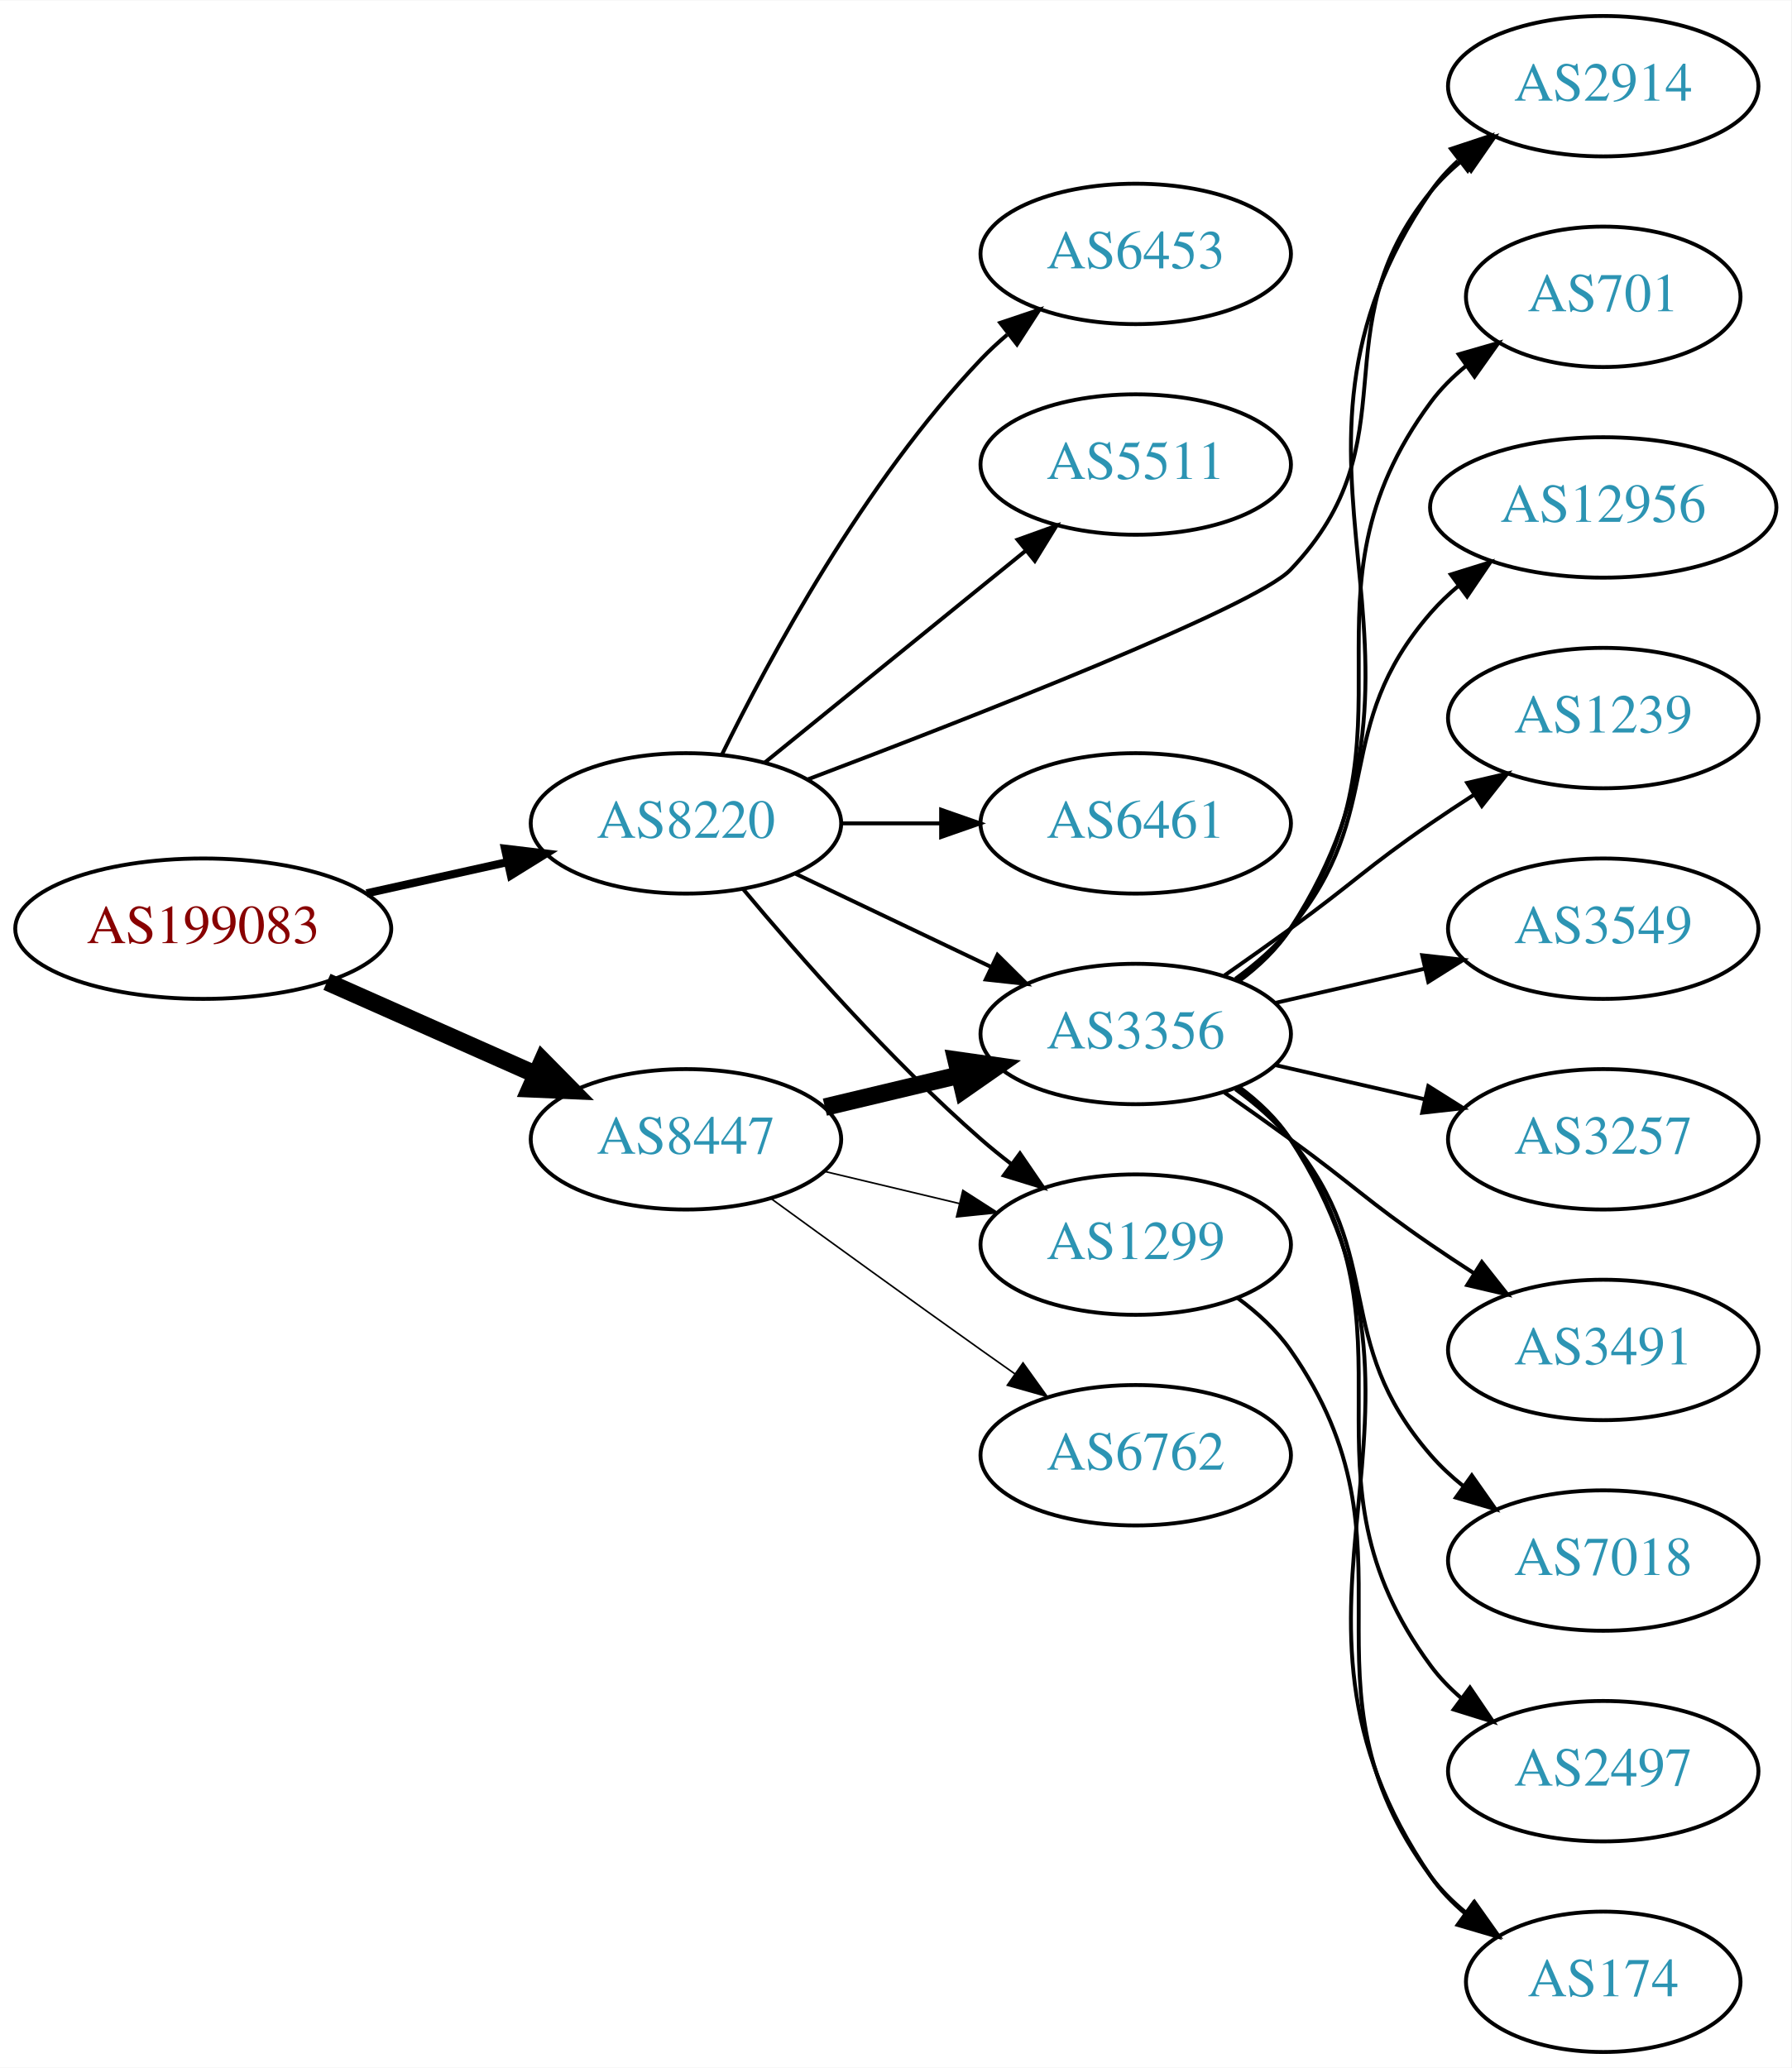
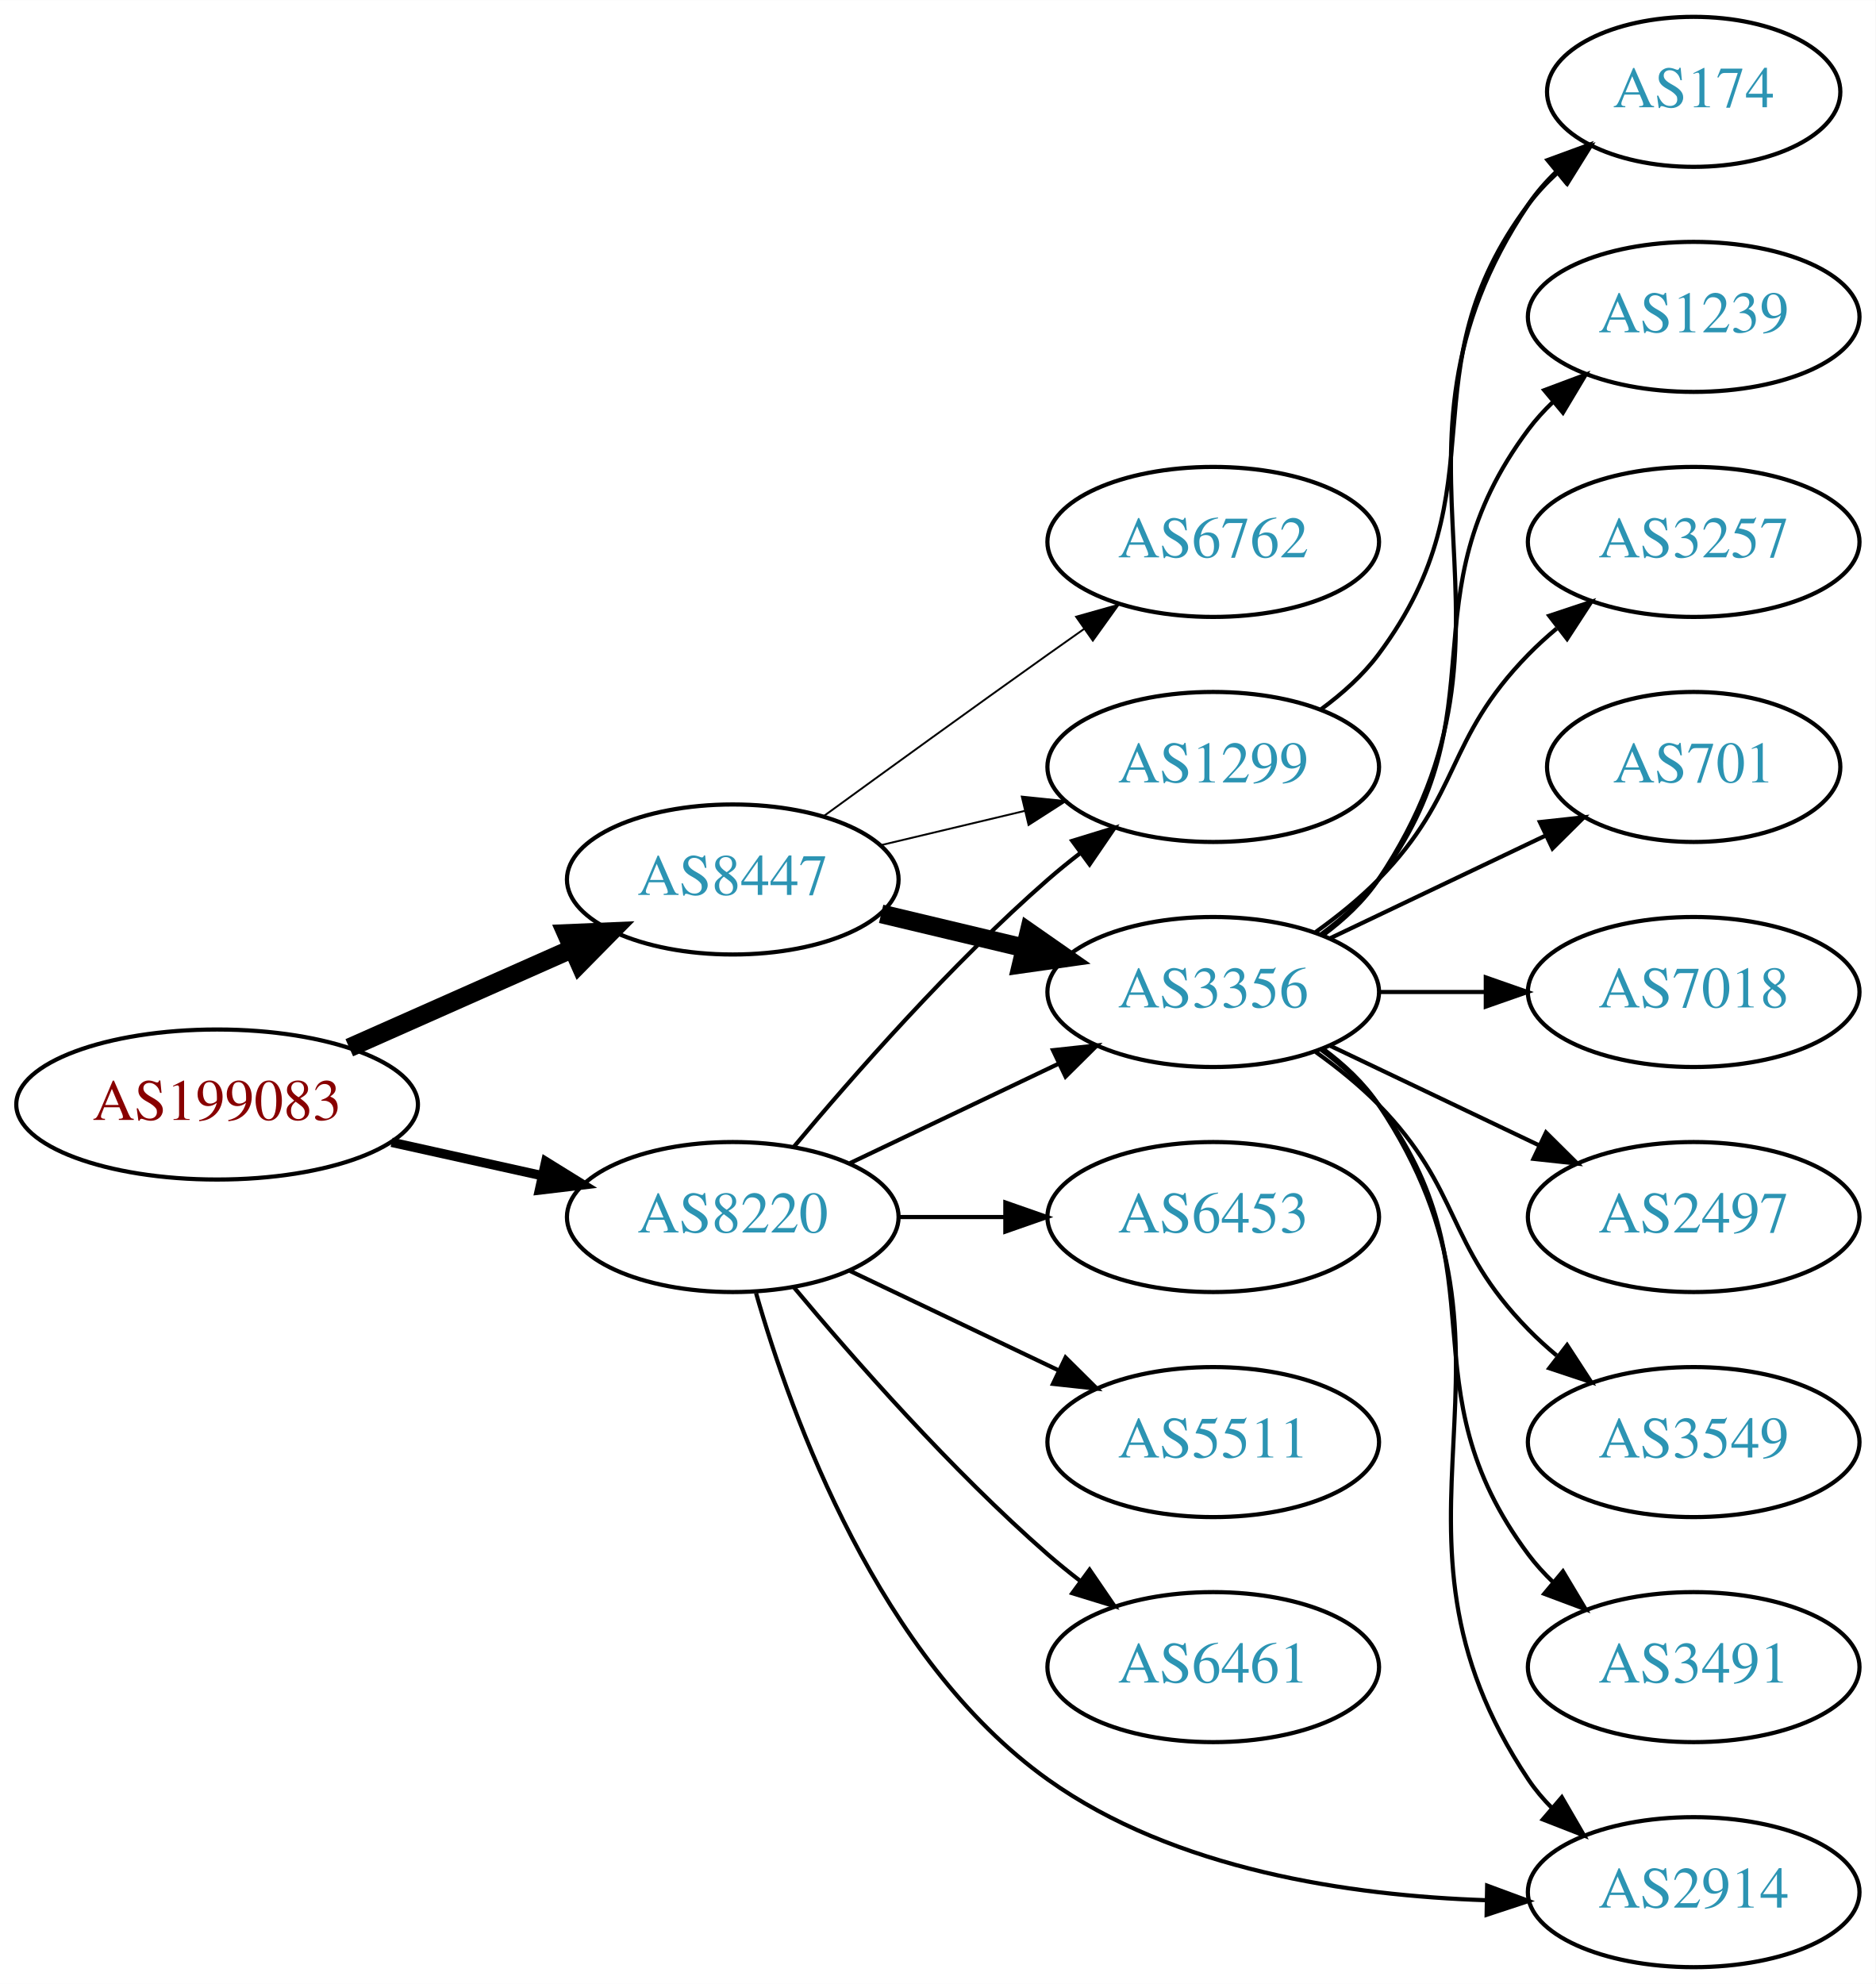
- <svg xmlns="http://www.w3.org/2000/svg" xmlns:xlink="http://www.w3.org/1999/xlink" width="459pt" height="530pt" viewBox="0.00 0.00 459.17 530.00">
-   <g id="graph0" class="graph" transform="scale(1 1) rotate(0) translate(4 526)">
-     <polygon fill="white" stroke="none" points="-4,4 -4,-526 455.17,-526 455.17,4 -4,4" />
+ <svg xmlns="http://www.w3.org/2000/svg" xmlns:xlink="http://www.w3.org/1999/xlink" width="450pt" height="476pt" viewBox="0.00 0.00 450.07 476.00">
+   <g id="graph0" class="graph" transform="scale(1 1) rotate(0) translate(4 472)">
+     <polygon fill="white" stroke="none" points="-4,4 -4,-472 446.07,-472 446.07,4 -4,4" />
    <g id="node1" class="node">
      <g id="a_node1">
        <a xlink:href="/asn/199083" xlink:title="AS199083 ~ MP-AS [AT]">
-           <ellipse fill="#ffffff" stroke="black" cx="48.096" cy="-288" rx="48.192" ry="18" />
-           <text text-anchor="middle" x="48.096" y="-284.3" font-family="Times,serif" font-size="14.00" fill="#880000">AS199083</text>
+           <ellipse fill="#ffffff" stroke="black" cx="48.096" cy="-207" rx="48.192" ry="18" />
+           <text text-anchor="middle" x="48.096" y="-203.3" font-family="Times,serif" font-size="14.00" fill="#880000">AS199083</text>
        </a>
      </g>
    </g>
    <g id="node2" class="node">
      <g id="a_node2">
        <a xlink:href="/asn/8220" xlink:title="AS8220 ~ COLT [GB]">
-           <ellipse fill="#ffffff" stroke="black" cx="171.838" cy="-315" rx="39.794" ry="18" />
-           <text text-anchor="middle" x="171.838" y="-311.3" font-family="Times,serif" font-size="14.00" fill="#2c94b3">AS8220</text>
+           <ellipse fill="#ffffff" stroke="black" cx="171.838" cy="-180" rx="39.794" ry="18" />
+           <text text-anchor="middle" x="171.838" y="-176.3" font-family="Times,serif" font-size="14.00" fill="#2c94b3">AS8220</text>
        </a>
      </g>
    </g>
    <g id="edge1" class="edge">
-       <path fill="none" stroke="black" stroke-width="2.077" d="M89.973,-297.066C101.513,-299.625 114.132,-302.424 125.896,-305.033" />
-       <polygon fill="black" stroke="black" stroke-width="2.077" points="125.446,-308.518 135.967,-307.266 126.962,-301.684 125.446,-308.518" />
+       <path fill="none" stroke="black" stroke-width="2.25" d="M89.973,-197.934C101.513,-195.375 114.132,-192.576 125.896,-189.967" />
+       <polygon fill="black" stroke="black" stroke-width="2.25" points="126.962,-193.316 135.967,-187.734 125.446,-186.482 126.962,-193.316" />
    </g>
    <g id="node3" class="node">
      <g id="a_node3">
        <a xlink:href="/asn/8447" xlink:title="AS8447 ~ A1 Telekom Austria AG [AT]">
-           <ellipse fill="#ffffff" stroke="black" cx="171.838" cy="-234" rx="39.794" ry="18" />
-           <text text-anchor="middle" x="171.838" y="-230.3" font-family="Times,serif" font-size="14.00" fill="#2c94b3">AS8447</text>
+           <ellipse fill="#ffffff" stroke="black" cx="171.838" cy="-261" rx="39.794" ry="18" />
+           <text text-anchor="middle" x="171.838" y="-257.3" font-family="Times,serif" font-size="14.00" fill="#2c94b3">AS8447</text>
        </a>
      </g>
    </g>
    <g id="edge2" class="edge">
-       <path fill="none" stroke="black" stroke-width="4.5" d="M79.816,-274.374C96.101,-267.15 116.238,-258.219 133.427,-250.594" />
-       <polygon fill="black" stroke="black" stroke-width="4.5" points="135.086,-254.166 142.631,-246.512 131.893,-246.967 135.086,-254.166" />
+       <path fill="none" stroke="black" stroke-width="4.5" d="M79.816,-220.626C96.101,-227.85 116.238,-236.781 133.427,-244.406" />
+       <polygon fill="black" stroke="black" stroke-width="4.5" points="131.893,-248.033 142.631,-248.488 135.086,-240.834 131.893,-248.033" />
    </g>
    <g id="node4" class="node">
      <g id="a_node4">
        <a xlink:href="/asn/2914" xlink:title="AS2914 ~ NTT America, Inc. [US]">
-           <ellipse fill="#ffffff" stroke="black" cx="406.973" cy="-504" rx="39.794" ry="18" />
-           <text text-anchor="middle" x="406.973" y="-500.3" font-family="Times,serif" font-size="14.00" fill="#2c94b3">AS2914</text>
+           <ellipse fill="#ffffff" stroke="black" cx="402.424" cy="-18" rx="39.794" ry="18" />
+           <text text-anchor="middle" x="402.424" y="-14.3" font-family="Times,serif" font-size="14.00" fill="#2c94b3">AS2914</text>
        </a>
      </g>
    </g>
    <g id="edge3" class="edge">
-       <path fill="none" stroke="black" d="M203.098,-326.291C245.313,-342.264 317.752,-370.567 326.777,-380 358.568,-413.226 333.728,-441.353 362.777,-477 365.152,-479.914 367.928,-482.604 370.908,-485.065" />
-       <polygon fill="black" stroke="black" points="368.986,-487.994 379.134,-491.039 373.099,-482.331 368.986,-487.994" />
+       <path fill="none" stroke="black" d="M177.433,-161.728C185.902,-132.087 206.932,-73.93 247.484,-45 277.88,-23.316 320.078,-17.142 352.607,-16.069" />
+       <polygon fill="black" stroke="black" points="352.865,-19.565 362.801,-15.887 352.74,-12.567 352.865,-19.565" />
    </g>
    <g id="node5" class="node">
      <g id="a_node5">
        <a xlink:href="/asn/6461" xlink:title="AS6461 ~ Zayo Bandwidth [US]">
-           <ellipse fill="#ffffff" stroke="black" cx="287.131" cy="-315" rx="39.794" ry="18" />
-           <text text-anchor="middle" x="287.131" y="-311.3" font-family="Times,serif" font-size="14.00" fill="#2c94b3">AS6461</text>
+           <ellipse fill="#ffffff" stroke="black" cx="287.131" cy="-72" rx="39.794" ry="18" />
+           <text text-anchor="middle" x="287.131" y="-68.3" font-family="Times,serif" font-size="14.00" fill="#2c94b3">AS6461</text>
        </a>
      </g>
    </g>
    <g id="edge4" class="edge">
-       <path fill="none" stroke="black" d="M211.51,-315C219.713,-315 228.477,-315 237.009,-315" />
-       <polygon fill="black" stroke="black" points="237.248,-318.5 247.248,-315 237.248,-311.5 237.248,-318.5" />
+       <path fill="none" stroke="black" d="M186.468,-163.183C200.751,-146.071 224.297,-119.255 247.484,-99 249.95,-96.846 252.589,-94.706 255.286,-92.628" />
+       <polygon fill="black" stroke="black" points="257.459,-95.375 263.44,-86.63 253.311,-89.736 257.459,-95.375" />
    </g>
    <g id="node6" class="node">
      <g id="a_node6">
-         <a xlink:href="/asn/3356" xlink:title="AS3356 ~ Level 3 Parent, LLC [US]">
-           <ellipse fill="#ffffff" stroke="black" cx="287.131" cy="-261" rx="39.794" ry="18" />
-           <text text-anchor="middle" x="287.131" y="-257.3" font-family="Times,serif" font-size="14.00" fill="#2c94b3">AS3356</text>
+         <a xlink:href="/asn/6453" xlink:title="AS6453 ~ TATA COMMUNICATIONS (AMERICA) INC [US]">
+           <ellipse fill="#ffffff" stroke="black" cx="287.131" cy="-180" rx="39.794" ry="18" />
+           <text text-anchor="middle" x="287.131" y="-176.3" font-family="Times,serif" font-size="14.00" fill="#2c94b3">AS6453</text>
        </a>
      </g>
    </g>
    <g id="edge5" class="edge">
-       <path fill="none" stroke="black" d="M199.974,-302.066C214.968,-294.919 233.789,-285.948 250.013,-278.215" />
-       <polygon fill="black" stroke="black" points="251.695,-281.291 259.216,-273.829 248.683,-274.972 251.695,-281.291" />
+       <path fill="none" stroke="black" d="M211.51,-180C219.713,-180 228.477,-180 237.009,-180" />
+       <polygon fill="black" stroke="black" points="237.248,-183.5 247.248,-180 237.248,-176.5 237.248,-183.5" />
    </g>
    <g id="node7" class="node">
      <g id="a_node7">
-         <a xlink:href="/asn/6453" xlink:title="AS6453 ~ TATA COMMUNICATIONS (AMERICA) INC [US]">
-           <ellipse fill="#ffffff" stroke="black" cx="287.131" cy="-461" rx="39.794" ry="18" />
-           <text text-anchor="middle" x="287.131" y="-457.3" font-family="Times,serif" font-size="14.00" fill="#2c94b3">AS6453</text>
+         <a xlink:href="/asn/5511" xlink:title="AS5511 ~ Orange S.A. [FR]">
+           <ellipse fill="#ffffff" stroke="black" cx="287.131" cy="-126" rx="39.794" ry="18" />
+           <text text-anchor="middle" x="287.131" y="-122.3" font-family="Times,serif" font-size="14.00" fill="#2c94b3">AS5511</text>
        </a>
      </g>
    </g>
    <g id="edge6" class="edge">
-       <path fill="none" stroke="black" d="M181.07,-332.652C193.16,-357.305 217.559,-402.553 247.484,-434 249.547,-436.168 251.809,-438.267 254.171,-440.273" />
-       <polygon fill="black" stroke="black" points="252.4,-443.329 262.444,-446.7 256.694,-437.801 252.4,-443.329" />
+       <path fill="none" stroke="black" d="M199.974,-167.066C214.968,-159.919 233.789,-150.948 250.013,-143.215" />
+       <polygon fill="black" stroke="black" points="251.695,-146.291 259.216,-138.829 248.683,-139.972 251.695,-146.291" />
    </g>
    <g id="node8" class="node">
      <g id="a_node8">
-         <a xlink:href="/asn/5511" xlink:title="AS5511 ~ Orange S.A. [FR]">
-           <ellipse fill="#ffffff" stroke="black" cx="287.131" cy="-407" rx="39.794" ry="18" />
-           <text text-anchor="middle" x="287.131" y="-403.3" font-family="Times,serif" font-size="14.00" fill="#2c94b3">AS5511</text>
+         <a xlink:href="/asn/1299" xlink:title="AS1299 ~ Telia Carrier [EU]">
+           <ellipse fill="#ffffff" stroke="black" cx="287.131" cy="-288" rx="39.794" ry="18" />
+           <text text-anchor="middle" x="287.131" y="-284.3" font-family="Times,serif" font-size="14.00" fill="#2c94b3">AS1299</text>
        </a>
      </g>
    </g>
    <g id="edge7" class="edge">
-       <path fill="none" stroke="black" d="M192.057,-330.607C210.448,-345.542 238.368,-368.214 259.018,-384.983" />
-       <polygon fill="black" stroke="black" points="256.849,-387.73 266.818,-391.317 261.262,-382.296 256.849,-387.73" />
+       <path fill="none" stroke="black" d="M186.468,-196.817C200.751,-213.929 224.297,-240.745 247.484,-261 249.95,-263.154 252.589,-265.294 255.286,-267.372" />
+       <polygon fill="black" stroke="black" points="253.311,-270.264 263.44,-273.37 257.459,-264.625 253.311,-270.264" />
    </g>
    <g id="node9" class="node">
      <g id="a_node9">
-         <a xlink:href="/asn/1299" xlink:title="AS1299 ~ Telia Carrier [EU]">
-           <ellipse fill="#ffffff" stroke="black" cx="287.131" cy="-207" rx="39.794" ry="18" />
-           <text text-anchor="middle" x="287.131" y="-203.3" font-family="Times,serif" font-size="14.00" fill="#2c94b3">AS1299</text>
+         <a xlink:href="/asn/3356" xlink:title="AS3356 ~ Level 3 Parent, LLC [US]">
+           <ellipse fill="#ffffff" stroke="black" cx="287.131" cy="-234" rx="39.794" ry="18" />
+           <text text-anchor="middle" x="287.131" y="-230.3" font-family="Times,serif" font-size="14.00" fill="#2c94b3">AS3356</text>
        </a>
      </g>
    </g>
    <g id="edge8" class="edge">
-       <path fill="none" stroke="black" d="M186.468,-298.183C200.751,-281.071 224.297,-254.255 247.484,-234 249.95,-231.846 252.589,-229.706 255.286,-227.628" />
-       <polygon fill="black" stroke="black" points="257.459,-230.375 263.44,-221.63 253.311,-224.736 257.459,-230.375" />
+       <path fill="none" stroke="black" d="M199.974,-192.934C214.968,-200.081 233.789,-209.052 250.013,-216.785" />
+       <polygon fill="black" stroke="black" points="248.683,-220.028 259.216,-221.171 251.695,-213.709 248.683,-220.028" />
+     </g>
+     <g id="edge11" class="edge">
+       <path fill="none" stroke="black" stroke-width="0.45" d="M207.445,-269.248C218.316,-271.838 230.471,-274.735 241.913,-277.462" />
+       <polygon fill="black" stroke="black" stroke-width="0.45" points="241.197,-280.889 251.736,-279.803 242.819,-274.08 241.197,-280.889" />
    </g>
    <g id="edge9" class="edge">
-       <path fill="none" stroke="black" stroke-width="4.5" d="M207.445,-242.248C218.316,-244.838 230.471,-247.735 241.913,-250.462" />
-       <polygon fill="black" stroke="black" stroke-width="4.5" points="241.095,-254.315 251.736,-252.803 242.921,-246.654 241.095,-254.315" />
-     </g>
-     <g id="edge11" class="edge">
-       <path fill="none" stroke="black" stroke-width="0.409" d="M207.445,-225.752C218.316,-223.162 230.471,-220.265 241.913,-217.538" />
-       <polygon fill="black" stroke="black" stroke-width="0.409" points="242.819,-220.92 251.736,-215.197 241.197,-214.111 242.819,-220.92" />
+       <path fill="none" stroke="black" stroke-width="4.5" d="M207.445,-252.752C218.316,-250.162 230.471,-247.265 241.913,-244.538" />
+       <polygon fill="black" stroke="black" stroke-width="4.5" points="242.921,-248.346 251.736,-242.197 241.095,-240.685 242.921,-248.346" />
    </g>
    <g id="node10" class="node">
      <g id="a_node10">
        <a xlink:href="/asn/6762" xlink:title="AS6762 ~ TELECOM ITALIA SPARKLE S.p.A. [IT]">
-           <ellipse fill="#ffffff" stroke="black" cx="287.131" cy="-153" rx="39.794" ry="18" />
-           <text text-anchor="middle" x="287.131" y="-149.3" font-family="Times,serif" font-size="14.00" fill="#2c94b3">AS6762</text>
+           <ellipse fill="#ffffff" stroke="black" cx="287.131" cy="-342" rx="39.794" ry="18" />
+           <text text-anchor="middle" x="287.131" y="-338.3" font-family="Times,serif" font-size="14.00" fill="#2c94b3">AS6762</text>
        </a>
      </g>
    </g>
    <g id="edge10" class="edge">
-       <path fill="none" stroke="black" stroke-width="0.409" d="M193.686,-218.778C208.62,-207.909 229.234,-192.975 247.484,-180 250.305,-177.995 253.248,-175.915 256.196,-173.841" />
-       <polygon fill="black" stroke="black" stroke-width="0.409" points="258.242,-176.681 264.421,-168.074 254.223,-170.95 258.242,-176.681" />
-     </g>
-     <g id="edge19" class="edge">
-       <path fill="none" stroke="black" d="M313.567,-274.53C318.617,-278.278 323.397,-282.779 326.777,-288 373.252,-359.778 314.481,-406.434 362.777,-477 364.725,-479.846 367.082,-482.452 369.679,-484.824" />
-       <polygon fill="black" stroke="black" points="367.957,-487.917 378.015,-491.249 372.23,-482.372 367.957,-487.917" />
-     </g>
-     <g id="node11" class="node">
-       <g id="a_node11">
-         <a xlink:href="/asn/3549" xlink:title="AS3549 ~ Level 3 Parent, LLC [US]">
-           <ellipse fill="#ffffff" stroke="black" cx="406.973" cy="-288" rx="39.794" ry="18" />
-           <text text-anchor="middle" x="406.973" y="-284.3" font-family="Times,serif" font-size="14.00" fill="#2c94b3">AS3549</text>
-         </a>
-       </g>
-     </g>
-     <g id="edge12" class="edge">
-       <path fill="none" stroke="black" d="M322.85,-268.955C334.85,-271.704 348.471,-274.825 361.164,-277.733" />
-       <polygon fill="black" stroke="black" points="360.566,-281.187 371.095,-280.009 362.129,-274.364 360.566,-281.187" />
-     </g>
-     <g id="node12" class="node">
-       <g id="a_node12">
-         <a xlink:href="/asn/3257" xlink:title="AS3257 ~ GTT [DE]">
-           <ellipse fill="#ffffff" stroke="black" cx="406.973" cy="-234" rx="39.794" ry="18" />
-           <text text-anchor="middle" x="406.973" y="-230.3" font-family="Times,serif" font-size="14.00" fill="#2c94b3">AS3257</text>
-         </a>
-       </g>
-     </g>
-     <g id="edge13" class="edge">
-       <path fill="none" stroke="black" d="M322.85,-253.045C334.85,-250.296 348.471,-247.175 361.164,-244.267" />
-       <polygon fill="black" stroke="black" points="362.129,-247.636 371.095,-241.991 360.566,-240.813 362.129,-247.636" />
+       <path fill="none" stroke="black" stroke-width="0.45" d="M193.686,-276.222C208.62,-287.091 229.234,-302.025 247.484,-315 250.305,-317.005 253.248,-319.085 256.196,-321.159" />
+       <polygon fill="black" stroke="black" stroke-width="0.45" points="254.223,-324.05 264.421,-326.926 258.242,-318.319 254.223,-324.05" />
    </g>
    <g id="node13" class="node">
      <g id="a_node13">
        <a xlink:href="/asn/174" xlink:title="AS174 ~ Cogent Communications [US]">
-           <ellipse fill="#ffffff" stroke="black" cx="406.973" cy="-18" rx="35.194" ry="18" />
-           <text text-anchor="middle" x="406.973" y="-14.3" font-family="Times,serif" font-size="14.00" fill="#2c94b3">AS174</text>
-         </a>
-       </g>
+           <ellipse fill="#ffffff" stroke="black" cx="402.424" cy="-450" rx="35.194" ry="18" />
+           <text text-anchor="middle" x="402.424" y="-446.3" font-family="Times,serif" font-size="14.00" fill="#2c94b3">AS174</text>
+         </a>
+       </g>
+     </g>
+     <g id="edge21" class="edge">
+       <path fill="none" stroke="black" d="M313.062,-301.882C318.138,-305.611 323.056,-310.016 326.777,-315 357.049,-355.542 332.506,-382.458 362.777,-423 364.785,-425.689 367.141,-428.209 369.682,-430.546" />
+       <polygon fill="black" stroke="black" points="367.711,-433.452 377.698,-436.989 372.097,-427.996 367.711,-433.452" />
+     </g>
+     <g id="edge20" class="edge">
+       <path fill="none" stroke="black" d="M313.45,-220.393C318.506,-216.649 323.318,-212.169 326.777,-207 367.802,-145.706 321.753,-106.294 362.777,-45 364.399,-42.577 366.318,-40.305 368.42,-38.19" />
+       <polygon fill="black" stroke="black" points="370.787,-40.771 376.105,-31.607 366.233,-35.454 370.787,-40.771" />
+     </g>
+     <g id="node11" class="node">
+       <g id="a_node11">
+         <a xlink:href="/asn/2497" xlink:title="AS2497 ~ Internet Initiative Japan Inc. [JP]">
+           <ellipse fill="#ffffff" stroke="black" cx="402.424" cy="-180" rx="39.794" ry="18" />
+           <text text-anchor="middle" x="402.424" y="-176.3" font-family="Times,serif" font-size="14.00" fill="#2c94b3">AS2497</text>
+         </a>
+       </g>
+     </g>
+     <g id="edge12" class="edge">
+       <path fill="none" stroke="black" d="M315.267,-221.066C330.261,-213.919 349.082,-204.948 365.306,-197.215" />
+       <polygon fill="black" stroke="black" points="366.988,-200.291 374.509,-192.829 363.976,-193.972 366.988,-200.291" />
+     </g>
+     <g id="node12" class="node">
+       <g id="a_node12">
+         <a xlink:href="/asn/3549" xlink:title="AS3549 ~ Level 3 Parent, LLC [US]">
+           <ellipse fill="#ffffff" stroke="black" cx="402.424" cy="-126" rx="39.794" ry="18" />
+           <text text-anchor="middle" x="402.424" y="-122.3" font-family="Times,serif" font-size="14.00" fill="#2c94b3">AS3549</text>
+         </a>
+       </g>
+     </g>
+     <g id="edge13" class="edge">
+       <path fill="none" stroke="black" d="M311.725,-219.611C316.981,-215.852 322.313,-211.563 326.777,-207 346.95,-186.383 342.605,-173.617 362.777,-153 364.87,-150.861 367.154,-148.782 369.53,-146.79" />
+       <polygon fill="black" stroke="black" points="372.049,-149.268 377.83,-140.389 367.774,-143.725 372.049,-149.268" />
    </g>
    <g id="edge14" class="edge">
-       <path fill="none" stroke="black" d="M313.567,-247.47C318.617,-243.722 323.397,-239.221 326.777,-234 373.252,-162.222 314.481,-115.566 362.777,-45 365.194,-41.469 368.239,-38.309 371.59,-35.505" />
-       <polygon fill="black" stroke="black" points="373.728,-38.279 379.81,-29.603 369.645,-32.593 373.728,-38.279" />
+       <path fill="none" stroke="black" d="M313.45,-247.607C318.506,-251.351 323.318,-255.831 326.777,-261 367.802,-322.294 321.753,-361.706 362.777,-423 364.644,-425.789 366.904,-428.377 369.383,-430.757" />
+       <polygon fill="black" stroke="black" points="367.358,-433.622 377.306,-437.266 371.801,-428.214 367.358,-433.622" />
    </g>
    <g id="node14" class="node">
      <g id="a_node14">
        <a xlink:href="/asn/3491" xlink:title="AS3491 ~ PCCW Global, Inc. [US]">
-           <ellipse fill="#ffffff" stroke="black" cx="406.973" cy="-180" rx="39.794" ry="18" />
-           <text text-anchor="middle" x="406.973" y="-176.3" font-family="Times,serif" font-size="14.00" fill="#2c94b3">AS3491</text>
+           <ellipse fill="#ffffff" stroke="black" cx="402.424" cy="-72" rx="39.794" ry="18" />
+           <text text-anchor="middle" x="402.424" y="-68.3" font-family="Times,serif" font-size="14.00" fill="#2c94b3">AS3491</text>
        </a>
      </g>
    </g>
    <g id="edge15" class="edge">
-       <path fill="none" stroke="black" d="M309.888,-245.991C315.422,-242.121 321.341,-237.936 326.777,-234 342.977,-222.271 346.283,-218.311 362.777,-207 366.306,-204.581 370.043,-202.111 373.784,-199.698" />
-       <polygon fill="black" stroke="black" points="375.856,-202.528 382.425,-194.216 372.106,-196.618 375.856,-202.528" />
+       <path fill="none" stroke="black" d="M313.062,-220.118C318.138,-216.389 323.056,-211.984 326.777,-207 357.049,-166.458 332.506,-139.542 362.777,-99 364.522,-96.664 366.529,-94.455 368.693,-92.383" />
+       <polygon fill="black" stroke="black" points="371.052,-94.973 376.493,-85.882 366.57,-89.595 371.052,-94.973" />
    </g>
    <g id="node15" class="node">
      <g id="a_node15">
-         <a xlink:href="/asn/7018" xlink:title="AS7018 ~ AT&amp;T Services, Inc. [US]">
-           <ellipse fill="#ffffff" stroke="black" cx="406.973" cy="-126" rx="39.794" ry="18" />
-           <text text-anchor="middle" x="406.973" y="-122.3" font-family="Times,serif" font-size="14.00" fill="#2c94b3">AS7018</text>
+         <a xlink:href="/asn/1239" xlink:title="AS1239 ~ Sprint [US]">
+           <ellipse fill="#ffffff" stroke="black" cx="402.424" cy="-396" rx="39.794" ry="18" />
+           <text text-anchor="middle" x="402.424" y="-392.3" font-family="Times,serif" font-size="14.00" fill="#2c94b3">AS1239</text>
        </a>
      </g>
    </g>
    <g id="edge16" class="edge">
-       <path fill="none" stroke="black" d="M312.712,-246.844C317.806,-243.128 322.82,-238.799 326.777,-234 351.842,-203.606 336.943,-182.742 362.777,-153 365.242,-150.162 368.079,-147.523 371.097,-145.094" />
-       <polygon fill="black" stroke="black" points="373.283,-147.833 379.375,-139.164 369.207,-142.142 373.283,-147.833" />
+       <path fill="none" stroke="black" d="M313.062,-247.882C318.138,-251.611 323.056,-256.016 326.777,-261 357.049,-301.542 332.506,-328.458 362.777,-369 364.522,-371.336 366.529,-373.545 368.693,-375.617" />
+       <polygon fill="black" stroke="black" points="366.57,-378.405 376.493,-382.118 371.052,-373.027 366.57,-378.405" />
    </g>
    <g id="node16" class="node">
      <g id="a_node16">
-         <a xlink:href="/asn/2497" xlink:title="AS2497 ~ Internet Initiative Japan Inc. [JP]">
-           <ellipse fill="#ffffff" stroke="black" cx="406.973" cy="-72" rx="39.794" ry="18" />
-           <text text-anchor="middle" x="406.973" y="-68.3" font-family="Times,serif" font-size="14.00" fill="#2c94b3">AS2497</text>
+         <a xlink:href="/asn/3257" xlink:title="AS3257 ~ GTT [DE]">
+           <ellipse fill="#ffffff" stroke="black" cx="402.424" cy="-342" rx="39.794" ry="18" />
+           <text text-anchor="middle" x="402.424" y="-338.3" font-family="Times,serif" font-size="14.00" fill="#2c94b3">AS3257</text>
        </a>
      </g>
    </g>
    <g id="edge17" class="edge">
-       <path fill="none" stroke="black" d="M313.29,-247.284C318.355,-243.545 323.21,-239.096 326.777,-234 362.391,-183.131 325.874,-148.941 362.777,-99 365.011,-95.977 367.694,-93.214 370.615,-90.707" />
-       <polygon fill="black" stroke="black" points="372.81,-93.437 378.758,-84.669 368.64,-87.814 372.81,-93.437" />
+       <path fill="none" stroke="black" d="M311.725,-248.389C316.981,-252.148 322.313,-256.437 326.777,-261 346.95,-281.617 342.605,-294.383 362.777,-315 364.87,-317.139 367.154,-319.218 369.53,-321.21" />
+       <polygon fill="black" stroke="black" points="367.774,-324.275 377.83,-327.611 372.049,-318.732 367.774,-324.275" />
    </g>
    <g id="node17" class="node">
      <g id="a_node17">
        <a xlink:href="/asn/701" xlink:title="AS701 ~ UUNET [US]">
-           <ellipse fill="#ffffff" stroke="black" cx="406.973" cy="-450" rx="35.194" ry="18" />
-           <text text-anchor="middle" x="406.973" y="-446.3" font-family="Times,serif" font-size="14.00" fill="#2c94b3">AS701</text>
+           <ellipse fill="#ffffff" stroke="black" cx="402.424" cy="-288" rx="35.194" ry="18" />
+           <text text-anchor="middle" x="402.424" y="-284.3" font-family="Times,serif" font-size="14.00" fill="#2c94b3">AS701</text>
        </a>
      </g>
    </g>
    <g id="edge18" class="edge">
-       <path fill="none" stroke="black" d="M313.29,-274.716C318.355,-278.455 323.21,-282.904 326.777,-288 362.391,-338.869 325.874,-373.059 362.777,-423 365.32,-426.441 368.444,-429.545 371.839,-432.318" />
-       <polygon fill="black" stroke="black" points="369.926,-435.252 380.106,-438.186 373.978,-429.544 369.926,-435.252" />
+       <path fill="none" stroke="black" d="M315.267,-246.934C330.699,-254.29 350.185,-263.577 366.72,-271.459" />
+       <polygon fill="black" stroke="black" points="365.529,-274.768 376.062,-275.911 368.54,-268.449 365.529,-274.768" />
    </g>
    <g id="node18" class="node">
      <g id="a_node18">
-         <a xlink:href="/asn/12956" xlink:title="AS12956 ~ TELXIUS [ES]">
-           <ellipse fill="#ffffff" stroke="black" cx="406.973" cy="-396" rx="44.393" ry="18" />
-           <text text-anchor="middle" x="406.973" y="-392.3" font-family="Times,serif" font-size="14.00" fill="#2c94b3">AS12956</text>
-         </a>
-       </g>
-     </g>
-     <g id="edge20" class="edge">
-       <path fill="none" stroke="black" d="M312.712,-275.156C317.806,-278.872 322.82,-283.201 326.777,-288 351.842,-318.394 336.943,-339.258 362.777,-369 364.923,-371.47 367.351,-373.791 369.935,-375.953" />
-       <polygon fill="black" stroke="black" points="367.909,-378.808 378.026,-381.956 372.08,-373.186 367.909,-378.808" />
-     </g>
-     <g id="node19" class="node">
-       <g id="a_node19">
-         <a xlink:href="/asn/1239" xlink:title="AS1239 ~ Sprint [US]">
-           <ellipse fill="#ffffff" stroke="black" cx="406.973" cy="-342" rx="39.794" ry="18" />
-           <text text-anchor="middle" x="406.973" y="-338.3" font-family="Times,serif" font-size="14.00" fill="#2c94b3">AS1239</text>
-         </a>
-       </g>
-     </g>
-     <g id="edge21" class="edge">
-       <path fill="none" stroke="black" d="M309.888,-276.009C315.422,-279.879 321.341,-284.064 326.777,-288 342.977,-299.729 346.283,-303.689 362.777,-315 366.306,-317.419 370.043,-319.889 373.784,-322.302" />
-       <polygon fill="black" stroke="black" points="372.106,-325.382 382.425,-327.784 375.856,-319.472 372.106,-325.382" />
-     </g>
-     <g id="edge22" class="edge">
-       <path fill="none" stroke="black" d="M313.29,-193.284C318.355,-189.545 323.21,-185.096 326.777,-180 362.391,-129.131 325.874,-94.941 362.777,-45 365.32,-41.559 368.444,-38.455 371.839,-35.682" />
-       <polygon fill="black" stroke="black" points="373.978,-38.456 380.106,-29.814 369.926,-32.748 373.978,-38.456" />
+         <a xlink:href="/asn/7018" xlink:title="AS7018 ~ AT&amp;T Services, Inc. [US]">
+           <ellipse fill="#ffffff" stroke="black" cx="402.424" cy="-234" rx="39.794" ry="18" />
+           <text text-anchor="middle" x="402.424" y="-230.3" font-family="Times,serif" font-size="14.00" fill="#2c94b3">AS7018</text>
+         </a>
+       </g>
+     </g>
+     <g id="edge19" class="edge">
+       <path fill="none" stroke="black" d="M326.803,-234C335.006,-234 343.77,-234 352.302,-234" />
+       <polygon fill="black" stroke="black" points="352.541,-237.5 362.541,-234 352.541,-230.5 352.541,-237.5" />
    </g>
  </g>
</svg>
